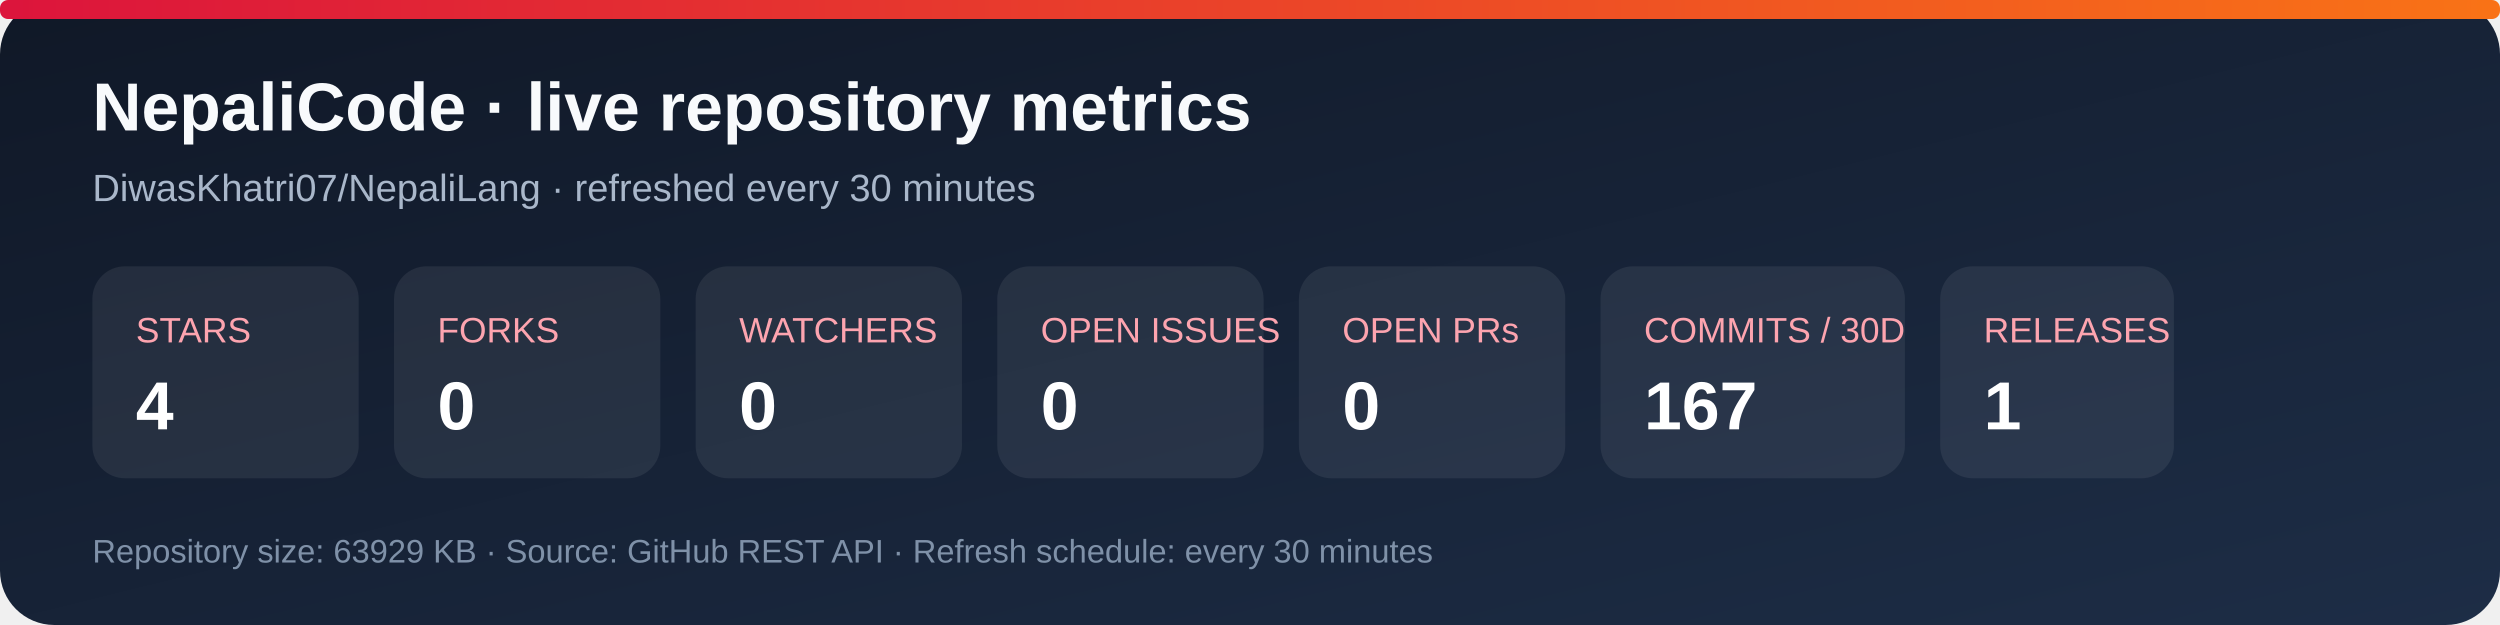
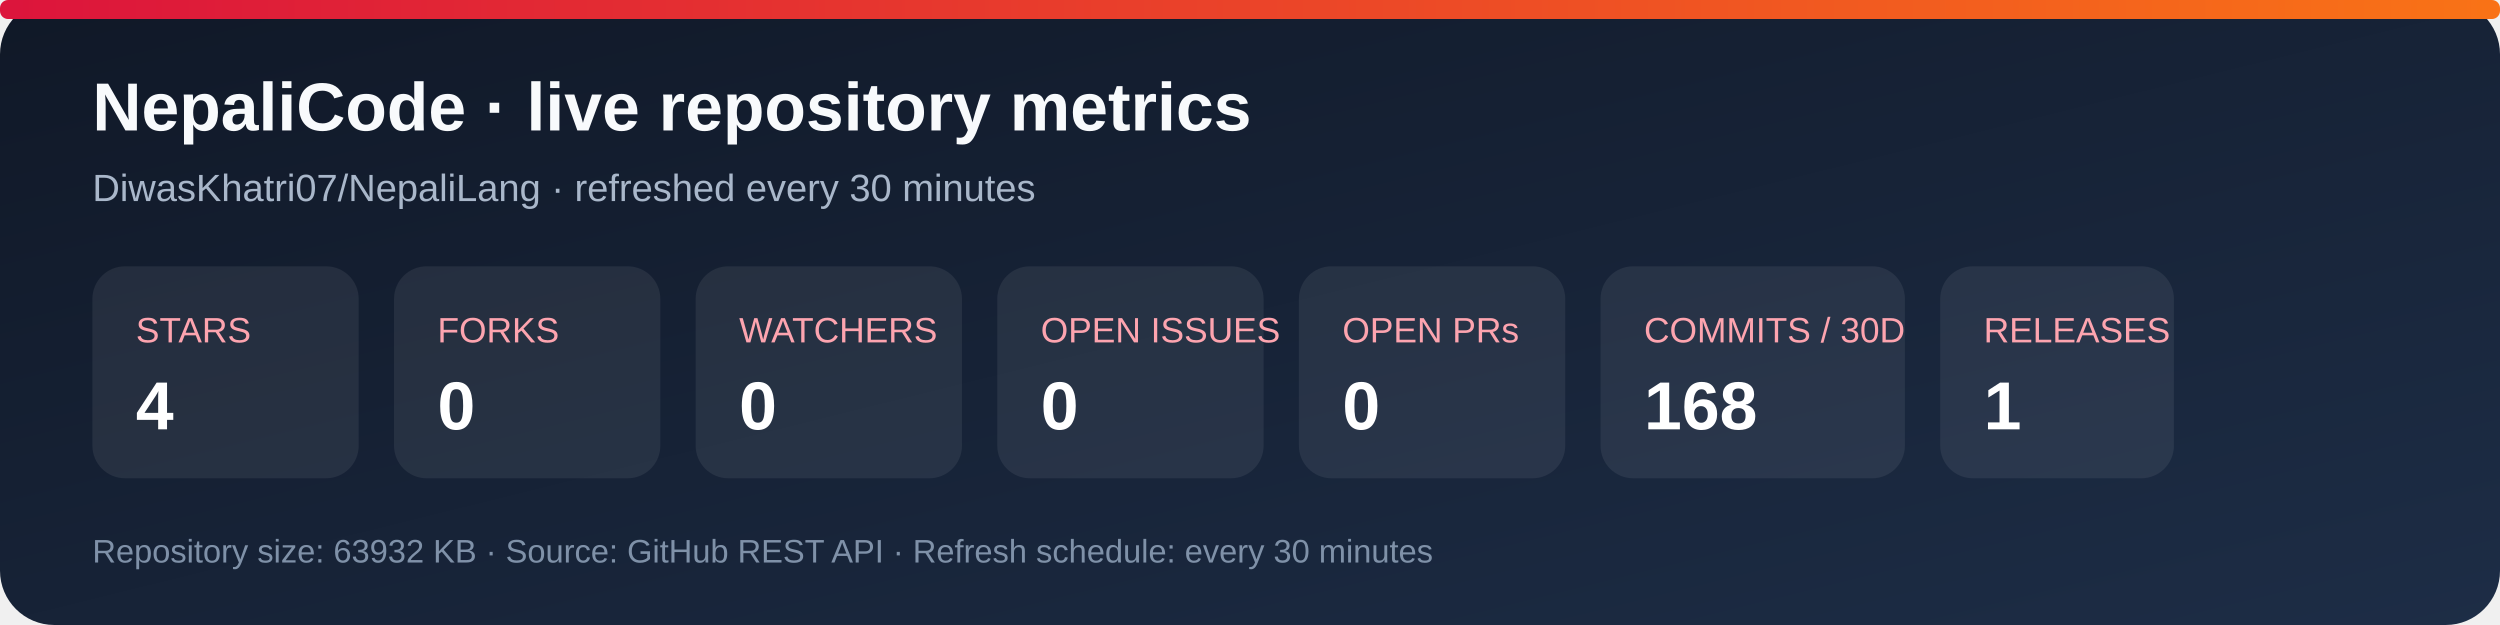
<svg xmlns="http://www.w3.org/2000/svg" width="920" height="230" viewBox="0 0 920 230" role="img" aria-labelledby="title desc">
  <defs>
    <linearGradient id="bg" x1="0" y1="0" x2="1" y2="1">
      <stop stop-color="#101827" />
      <stop offset="1" stop-color="#1d2d46" />
    </linearGradient>
    <linearGradient id="accent" x1="0" y1="0" x2="1" y2="0">
      <stop stop-color="#dc143c" />
      <stop offset="1" stop-color="#f97316" />
    </linearGradient>
  </defs>
  <rect width="920" height="230" rx="20" fill="url(#bg)" />
  <rect x="0" y="0" width="920" height="7" rx="3" fill="url(#accent)" />
  <text x="34" y="48" fill="#f8fafc" font-family="Arial, sans-serif" font-size="25" font-weight="700">NepaliCode · live repository metrics</text>
  <text x="34" y="74" fill="#a9b7ca" font-family="Arial, sans-serif" font-size="14">DiwasKhatri07/NepaliLang · refreshed every 30 minutes</text>
  <g font-family="Arial, sans-serif">
    <rect x="34" y="98" width="98" height="78" rx="12" fill="#ffffff12" />
    <text x="50" y="126" fill="#fda4af" font-size="13">STARS</text>
    <text x="50" y="158" fill="#fff" font-size="25" font-weight="700">4</text>
    <rect x="145" y="98" width="98" height="78" rx="12" fill="#ffffff12" />
    <text x="161" y="126" fill="#fda4af" font-size="13">FORKS</text>
    <text x="161" y="158" fill="#fff" font-size="25" font-weight="700">0</text>
    <rect x="256" y="98" width="98" height="78" rx="12" fill="#ffffff12" />
    <text x="272" y="126" fill="#fda4af" font-size="13">WATCHERS</text>
    <text x="272" y="158" fill="#fff" font-size="25" font-weight="700">0</text>
    <rect x="367" y="98" width="98" height="78" rx="12" fill="#ffffff12" />
    <text x="383" y="126" fill="#fda4af" font-size="13">OPEN ISSUES</text>
    <text x="383" y="158" fill="#fff" font-size="25" font-weight="700">0</text>
    <rect x="478" y="98" width="98" height="78" rx="12" fill="#ffffff12" />
    <text x="494" y="126" fill="#fda4af" font-size="13">OPEN PRs</text>
    <text x="494" y="158" fill="#fff" font-size="25" font-weight="700">0</text>
    <rect x="589" y="98" width="112" height="78" rx="12" fill="#ffffff12" />
    <text x="605" y="126" fill="#fda4af" font-size="13">COMMITS / 30D</text>
-     <text x="605" y="158" fill="#fff" font-size="25" font-weight="700">167</text>
+     <text x="605" y="158" fill="#fff" font-size="25" font-weight="700">168</text>
    <rect x="714" y="98" width="86" height="78" rx="12" fill="#ffffff12" />
    <text x="730" y="126" fill="#fda4af" font-size="13">RELEASES</text>
    <text x="730" y="158" fill="#fff" font-size="25" font-weight="700">1</text>
  </g>
-   <text x="34" y="207" fill="#7f91a8" font-family="Arial, sans-serif" font-size="12">Repository size: 63929 KB · Source: GitHub REST API · Refresh schedule: every 30 minutes</text>
+   <text x="34" y="207" fill="#7f91a8" font-family="Arial, sans-serif" font-size="12">Repository size: 63932 KB · Source: GitHub REST API · Refresh schedule: every 30 minutes</text>
</svg>
